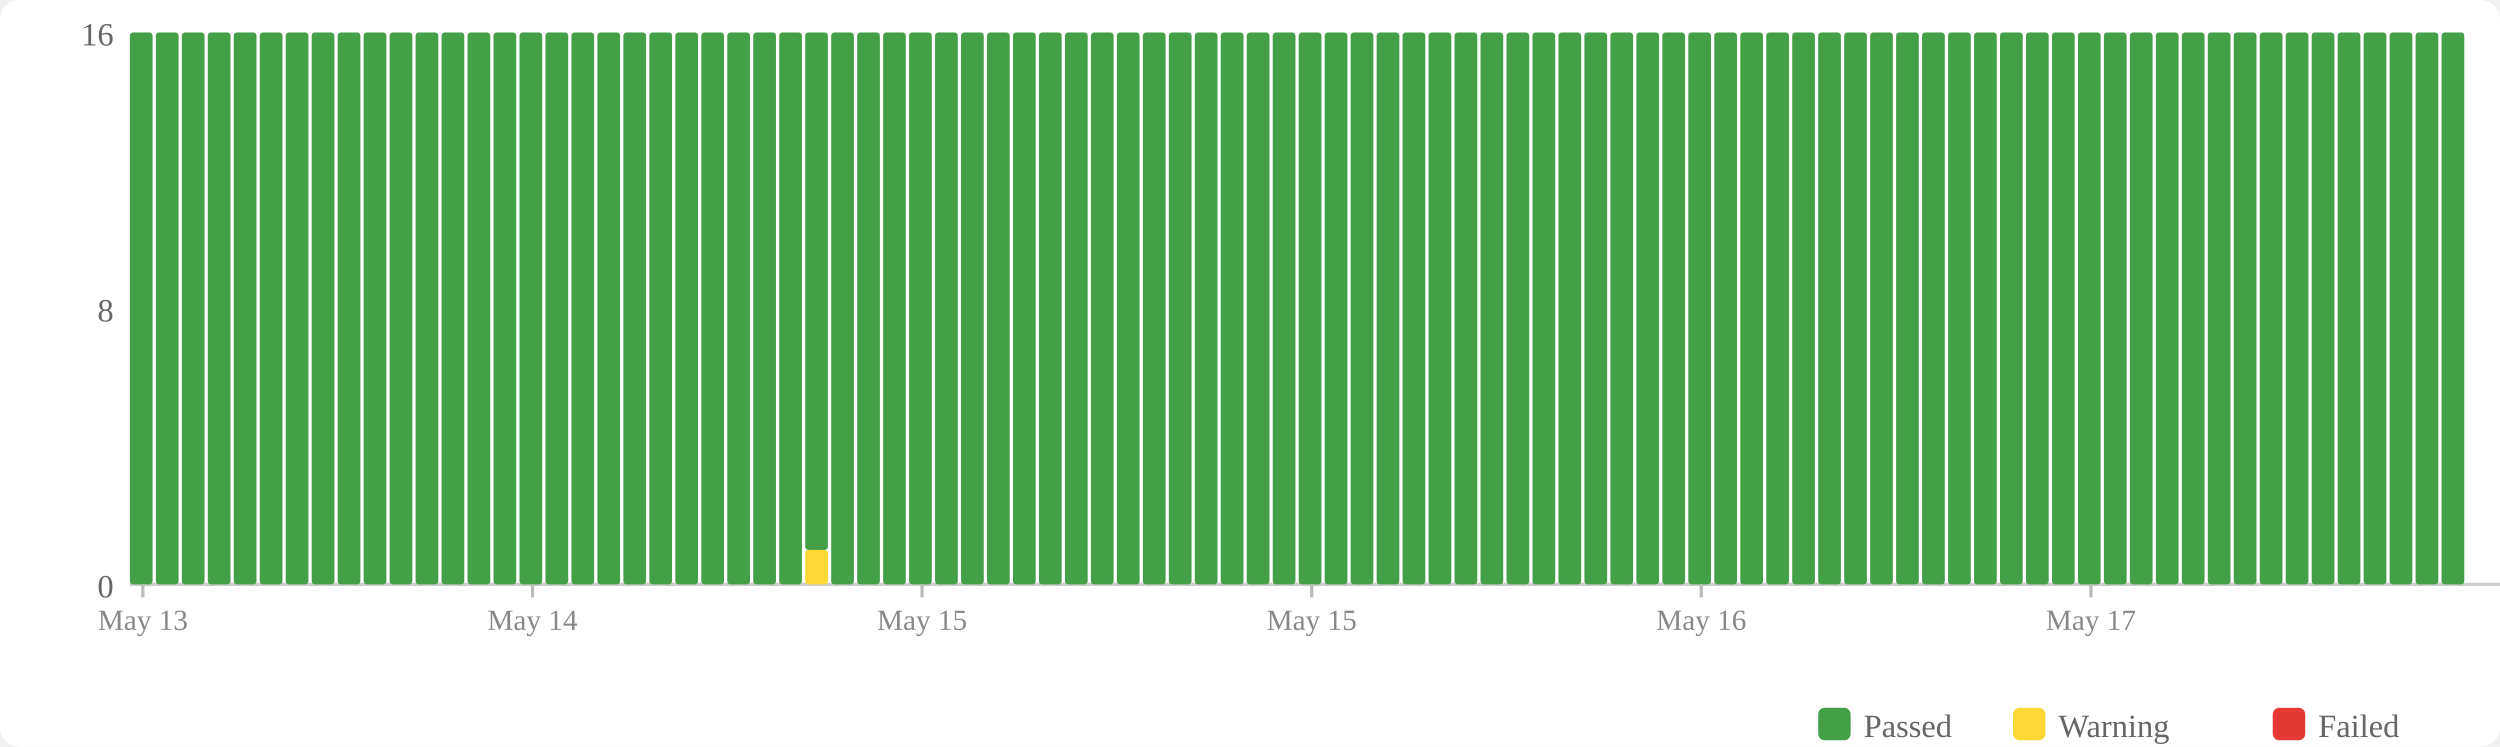
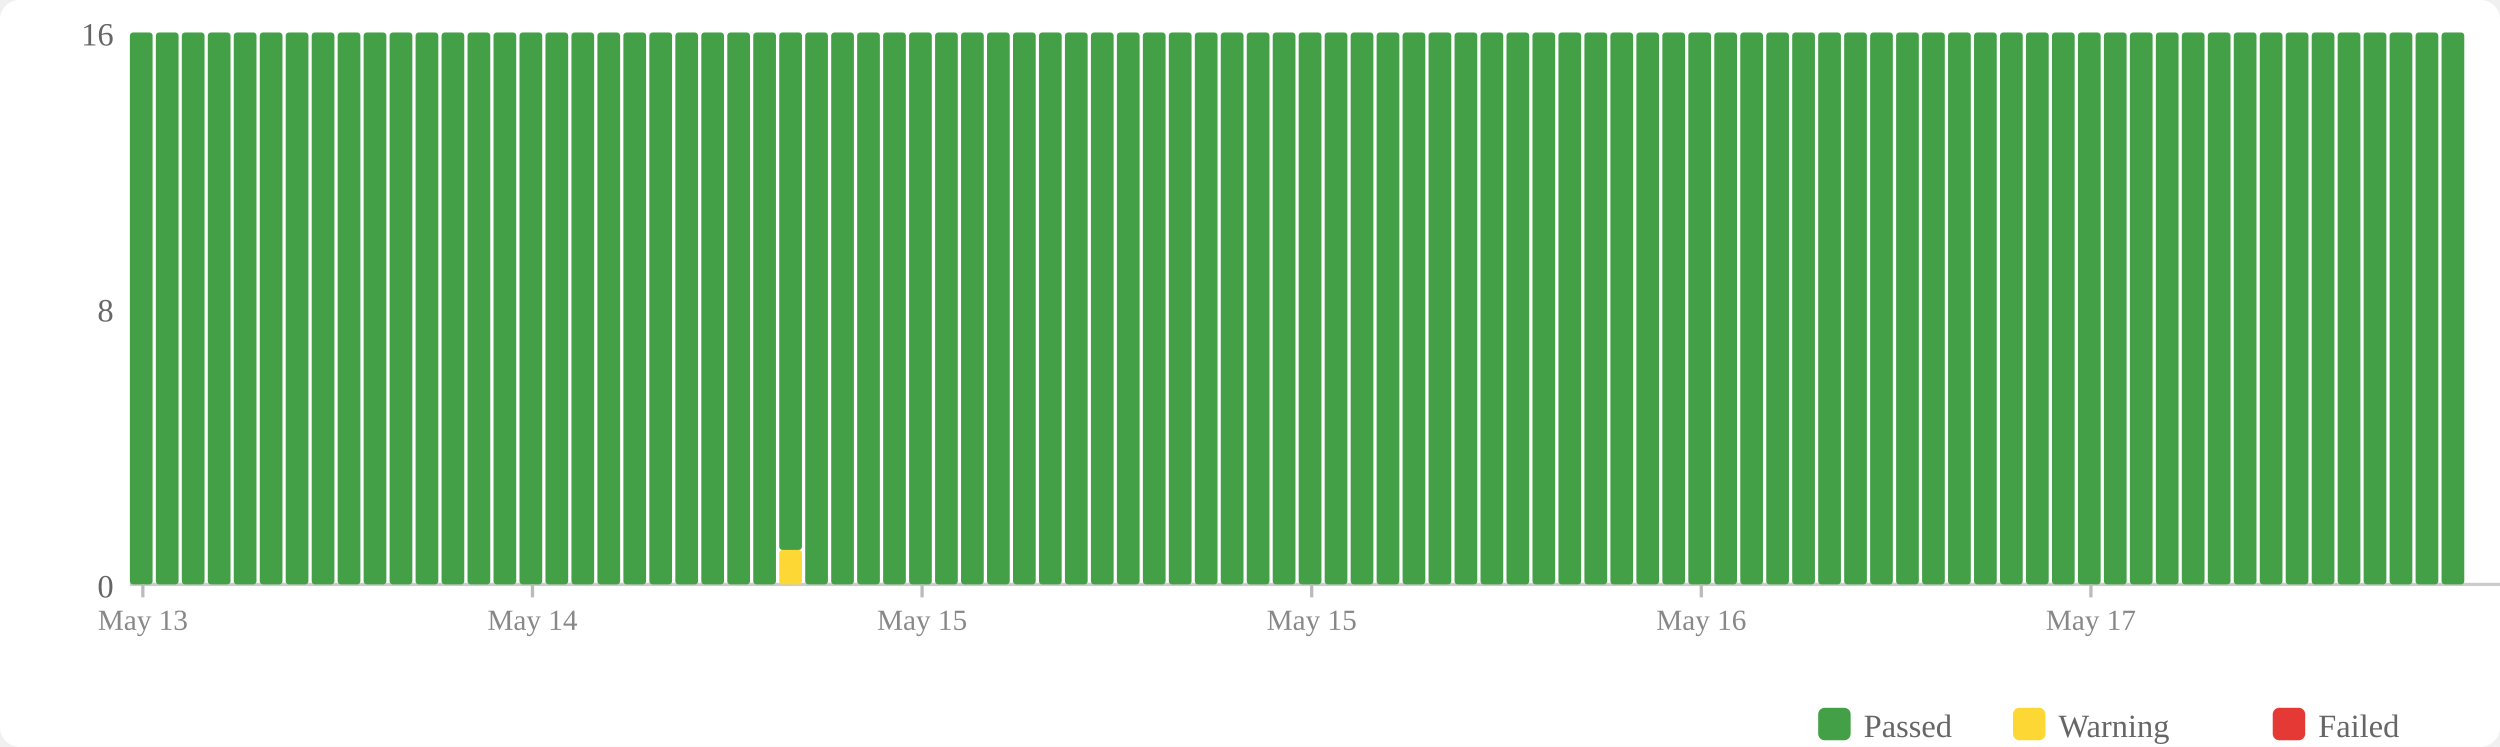
<svg xmlns="http://www.w3.org/2000/svg" width="770" height="230" viewBox="0 0 770 230">
  <rect width="770" height="230" fill="#fff" rx="6" />
  <rect x="560" y="218" width="10" height="10" fill="#43a047" rx="2" />
  <text x="574" y="227" font-size="10" fill="#666">Passed</text>
  <rect x="620" y="218" width="10" height="10" fill="#fdd835" rx="2" />
  <text x="634" y="227" font-size="10" fill="#666">Warning</text>
  <rect x="700" y="218" width="10" height="10" fill="#e53935" rx="2" />
  <text x="714" y="227" font-size="10" fill="#666">Failed</text>
  <text x="35" y="184" text-anchor="end" font-size="10" fill="#666">0</text>
  <text x="35" y="99" text-anchor="end" font-size="10" fill="#666">8</text>
  <text x="35" y="14" text-anchor="end" font-size="10" fill="#666">16</text>
  <line x1="40" y1="180" x2="770" y2="180" stroke="#ccc" stroke-width="1" />
  <rect x="40" y="10" width="7" height="170" fill="#43a047" rx="1" />
  <rect x="48" y="10" width="7" height="170" fill="#43a047" rx="1" />
  <rect x="56" y="10" width="7" height="170" fill="#43a047" rx="1" />
  <rect x="64" y="10" width="7" height="170" fill="#43a047" rx="1" />
  <rect x="72" y="10" width="7" height="170" fill="#43a047" rx="1" />
  <rect x="80" y="10" width="7" height="170" fill="#43a047" rx="1" />
  <rect x="88" y="10" width="7" height="170" fill="#43a047" rx="1" />
  <rect x="96" y="10" width="7" height="170" fill="#43a047" rx="1" />
  <rect x="104" y="10" width="7" height="170" fill="#43a047" rx="1" />
  <rect x="112" y="10" width="7" height="170" fill="#43a047" rx="1" />
  <rect x="120" y="10" width="7" height="170" fill="#43a047" rx="1" />
  <rect x="128" y="10" width="7" height="170" fill="#43a047" rx="1" />
  <rect x="136" y="10" width="7" height="170" fill="#43a047" rx="1" />
  <rect x="144" y="10" width="7" height="170" fill="#43a047" rx="1" />
  <rect x="152" y="10" width="7" height="170" fill="#43a047" rx="1" />
  <rect x="160" y="10" width="7" height="170" fill="#43a047" rx="1" />
  <rect x="168" y="10" width="7" height="170" fill="#43a047" rx="1" />
  <rect x="176" y="10" width="7" height="170" fill="#43a047" rx="1" />
  <rect x="184" y="10" width="7" height="170" fill="#43a047" rx="1" />
  <rect x="192" y="10" width="7" height="170" fill="#43a047" rx="1" />
  <rect x="200" y="10" width="7" height="170" fill="#43a047" rx="1" />
  <rect x="208" y="10" width="7" height="170" fill="#43a047" rx="1" />
  <rect x="216" y="10" width="7" height="170" fill="#43a047" rx="1" />
  <rect x="224" y="10" width="7" height="170" fill="#43a047" rx="1" />
  <rect x="232" y="10" width="7" height="170" fill="#43a047" rx="1" />
-   <rect x="240" y="10" width="7" height="170" fill="#43a047" rx="1" />
-   <rect x="248" y="169.375" width="7" height="10.625" fill="#fdd835" rx="1" />
-   <rect x="248" y="10" width="7" height="159.375" fill="#43a047" rx="1" />
+   <rect x="240" y="169.375" width="7" height="10.625" fill="#fdd835" rx="1" />
+   <rect x="240" y="10" width="7" height="159.375" fill="#43a047" rx="1" />
+   <rect x="248" y="10" width="7" height="170" fill="#43a047" rx="1" />
  <rect x="256" y="10" width="7" height="170" fill="#43a047" rx="1" />
  <rect x="264" y="10" width="7" height="170" fill="#43a047" rx="1" />
  <rect x="272" y="10" width="7" height="170" fill="#43a047" rx="1" />
  <rect x="280" y="10" width="7" height="170" fill="#43a047" rx="1" />
  <rect x="288" y="10" width="7" height="170" fill="#43a047" rx="1" />
  <rect x="296" y="10" width="7" height="170" fill="#43a047" rx="1" />
  <rect x="304" y="10" width="7" height="170" fill="#43a047" rx="1" />
  <rect x="312" y="10" width="7" height="170" fill="#43a047" rx="1" />
  <rect x="320" y="10" width="7" height="170" fill="#43a047" rx="1" />
  <rect x="328" y="10" width="7" height="170" fill="#43a047" rx="1" />
  <rect x="336" y="10" width="7" height="170" fill="#43a047" rx="1" />
  <rect x="344" y="10" width="7" height="170" fill="#43a047" rx="1" />
  <rect x="352" y="10" width="7" height="170" fill="#43a047" rx="1" />
  <rect x="360" y="10" width="7" height="170" fill="#43a047" rx="1" />
  <rect x="368" y="10" width="7" height="170" fill="#43a047" rx="1" />
  <rect x="376" y="10" width="7" height="170" fill="#43a047" rx="1" />
  <rect x="384" y="10" width="7" height="170" fill="#43a047" rx="1" />
  <rect x="392" y="10" width="7" height="170" fill="#43a047" rx="1" />
  <rect x="400" y="10" width="7" height="170" fill="#43a047" rx="1" />
  <rect x="408" y="10" width="7" height="170" fill="#43a047" rx="1" />
  <rect x="416" y="10" width="7" height="170" fill="#43a047" rx="1" />
  <rect x="424" y="10" width="7" height="170" fill="#43a047" rx="1" />
  <rect x="432" y="10" width="7" height="170" fill="#43a047" rx="1" />
  <rect x="440" y="10" width="7" height="170" fill="#43a047" rx="1" />
  <rect x="448" y="10" width="7" height="170" fill="#43a047" rx="1" />
  <rect x="456" y="10" width="7" height="170" fill="#43a047" rx="1" />
  <rect x="464" y="10" width="7" height="170" fill="#43a047" rx="1" />
  <rect x="472" y="10" width="7" height="170" fill="#43a047" rx="1" />
  <rect x="480" y="10" width="7" height="170" fill="#43a047" rx="1" />
  <rect x="488" y="10" width="7" height="170" fill="#43a047" rx="1" />
  <rect x="496" y="10" width="7" height="170" fill="#43a047" rx="1" />
  <rect x="504" y="10" width="7" height="170" fill="#43a047" rx="1" />
  <rect x="512" y="10" width="7" height="170" fill="#43a047" rx="1" />
  <rect x="520" y="10" width="7" height="170" fill="#43a047" rx="1" />
  <rect x="528" y="10" width="7" height="170" fill="#43a047" rx="1" />
  <rect x="536" y="10" width="7" height="170" fill="#43a047" rx="1" />
  <rect x="544" y="10" width="7" height="170" fill="#43a047" rx="1" />
  <rect x="552" y="10" width="7" height="170" fill="#43a047" rx="1" />
  <rect x="560" y="10" width="7" height="170" fill="#43a047" rx="1" />
  <rect x="568" y="10" width="7" height="170" fill="#43a047" rx="1" />
  <rect x="576" y="10" width="7" height="170" fill="#43a047" rx="1" />
  <rect x="584" y="10" width="7" height="170" fill="#43a047" rx="1" />
  <rect x="592" y="10" width="7" height="170" fill="#43a047" rx="1" />
  <rect x="600" y="10" width="7" height="170" fill="#43a047" rx="1" />
  <rect x="608" y="10" width="7" height="170" fill="#43a047" rx="1" />
  <rect x="616" y="10" width="7" height="170" fill="#43a047" rx="1" />
  <rect x="624" y="10" width="7" height="170" fill="#43a047" rx="1" />
  <rect x="632" y="10" width="7" height="170" fill="#43a047" rx="1" />
  <rect x="640" y="10" width="7" height="170" fill="#43a047" rx="1" />
  <rect x="648" y="10" width="7" height="170" fill="#43a047" rx="1" />
  <rect x="656" y="10" width="7" height="170" fill="#43a047" rx="1" />
  <rect x="664" y="10" width="7" height="170" fill="#43a047" rx="1" />
  <rect x="672" y="10" width="7" height="170" fill="#43a047" rx="1" />
  <rect x="680" y="10" width="7" height="170" fill="#43a047" rx="1" />
  <rect x="688" y="10" width="7" height="170" fill="#43a047" rx="1" />
  <rect x="696" y="10" width="7" height="170" fill="#43a047" rx="1" />
  <rect x="704" y="10" width="7" height="170" fill="#43a047" rx="1" />
  <rect x="712" y="10" width="7" height="170" fill="#43a047" rx="1" />
  <rect x="720" y="10" width="7" height="170" fill="#43a047" rx="1" />
  <rect x="728" y="10" width="7" height="170" fill="#43a047" rx="1" />
  <rect x="736" y="10" width="7" height="170" fill="#43a047" rx="1" />
  <rect x="744" y="10" width="7" height="170" fill="#43a047" rx="1" />
  <rect x="752" y="10" width="7" height="170" fill="#43a047" rx="1" />
  <line x1="44.0" y1="180" x2="44.0" y2="184" stroke="#bbb" stroke-width="1" />
  <text x="44.0" y="194" text-anchor="middle" font-size="9" fill="#888">May 13</text>
  <line x1="164.0" y1="180" x2="164.0" y2="184" stroke="#bbb" stroke-width="1" />
  <text x="164.0" y="194" text-anchor="middle" font-size="9" fill="#888">May 14</text>
  <line x1="284.0" y1="180" x2="284.0" y2="184" stroke="#bbb" stroke-width="1" />
  <text x="284.0" y="194" text-anchor="middle" font-size="9" fill="#888">May 15</text>
  <line x1="404.0" y1="180" x2="404.0" y2="184" stroke="#bbb" stroke-width="1" />
  <text x="404.0" y="194" text-anchor="middle" font-size="9" fill="#888">May 15</text>
  <line x1="524.0" y1="180" x2="524.0" y2="184" stroke="#bbb" stroke-width="1" />
  <text x="524.0" y="194" text-anchor="middle" font-size="9" fill="#888">May 16</text>
  <line x1="644.0" y1="180" x2="644.0" y2="184" stroke="#bbb" stroke-width="1" />
  <text x="644.0" y="194" text-anchor="middle" font-size="9" fill="#888">May 17</text>
</svg>
